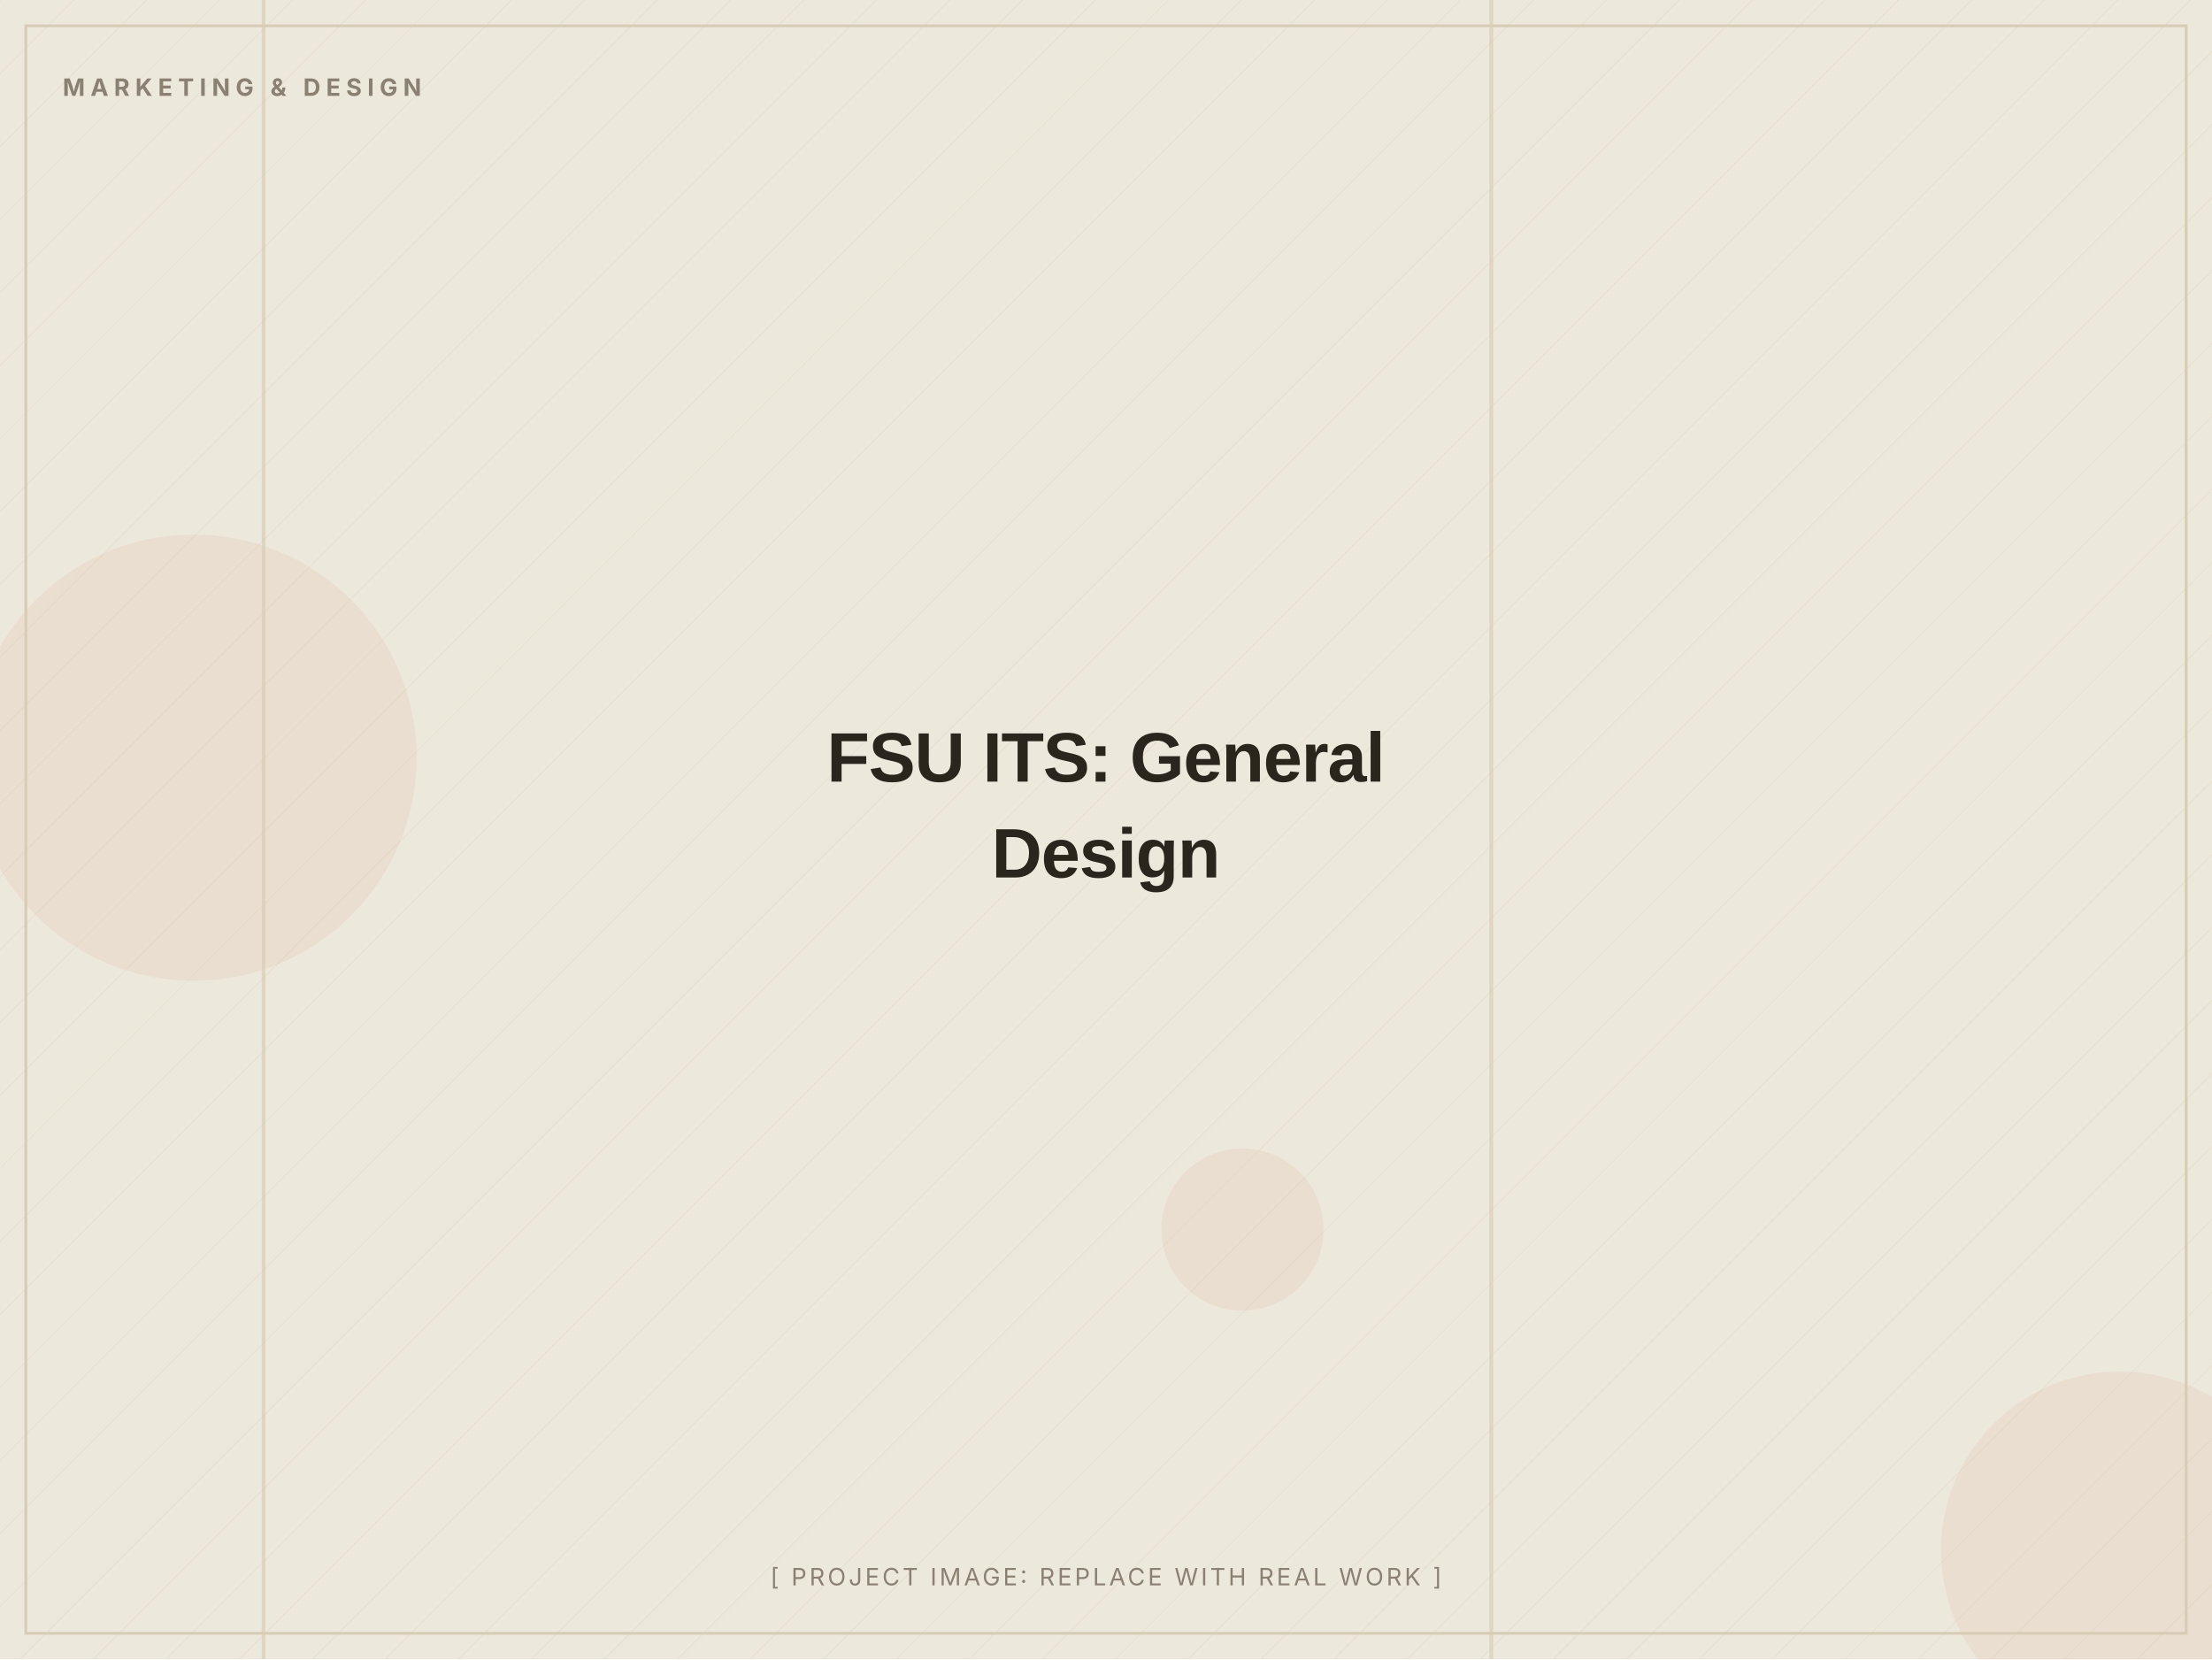
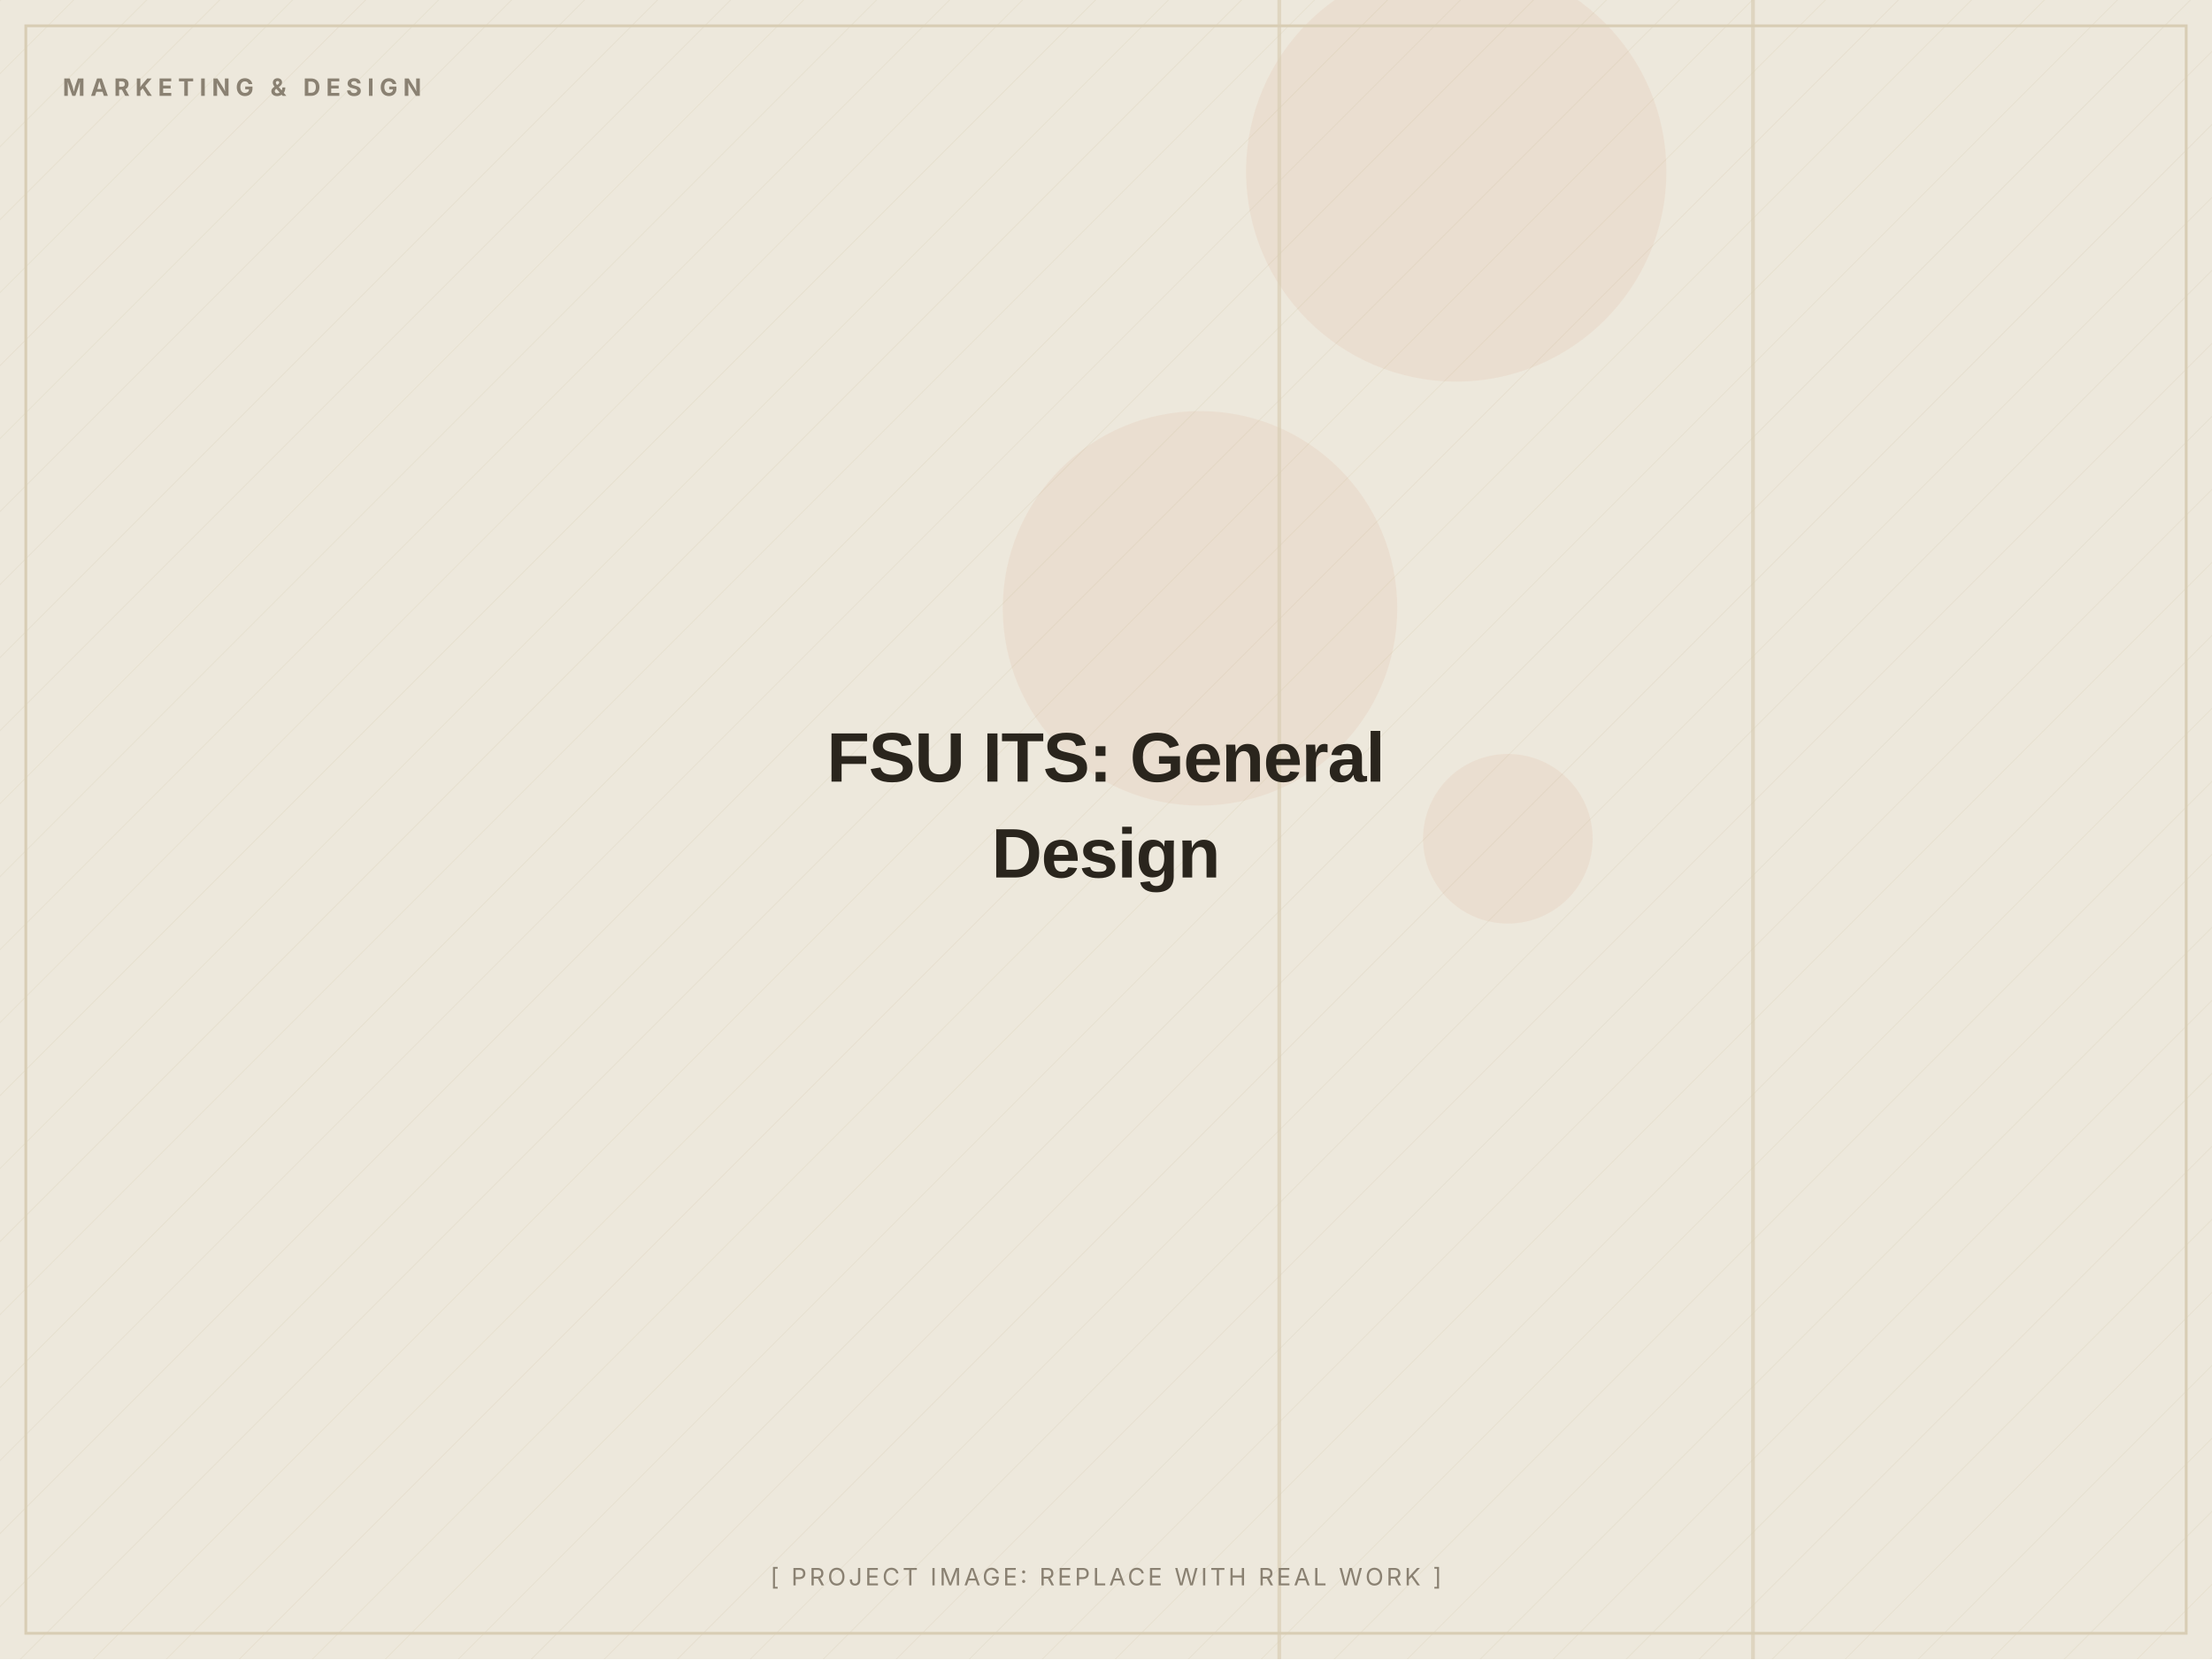
<svg xmlns="http://www.w3.org/2000/svg" width="1200" height="900" viewBox="0 0 1200 900" role="img" aria-label="FSU ITS: General Design (placeholder image)">
  <defs>
    <pattern id="d" width="28" height="28" patternUnits="userSpaceOnUse" patternTransform="rotate(45)">
      <line x1="0" y1="0" x2="0" y2="28" stroke="#D8CDB4" stroke-width="1" opacity="0.5" />
    </pattern>
  </defs>
  <rect width="1200" height="900" fill="#EDE8DC" />
  <rect width="1200" height="900" fill="url(#d)" opacity="0.55" />
-   <circle cx="105" cy="411" r="121" fill="#C2410C" opacity="0.06" />
-   <circle cx="1150" cy="841" r="97" fill="#C2410C" opacity="0.06" />
-   <circle cx="674" cy="667" r="44" fill="#C2410C" opacity="0.06" />
-   <rect x="142" y="0" width="2" height="900" fill="#D8CDB4" opacity="0.7" />
-   <rect x="808" y="0" width="2" height="900" fill="#D8CDB4" opacity="0.7" />
+   <circle cx="790" cy="93" r="114" fill="#C2410C" opacity="0.06" />
+   <circle cx="651" cy="330" r="107" fill="#C2410C" opacity="0.06" />
+   <circle cx="818" cy="455" r="46" fill="#C2410C" opacity="0.06" />
+   <rect x="693" y="0" width="2" height="900" fill="#D8CDB4" opacity="0.7" />
+   <rect x="950" y="0" width="2" height="900" fill="#D8CDB4" opacity="0.7" />
  <rect x="14" y="14" width="1172" height="872" fill="none" stroke="#D8CDB4" stroke-width="1.5" />
  <text x="34" y="52" font-family="Inter, Arial, sans-serif" font-weight="700" font-size="13" letter-spacing="3" fill="#8A8172">MARKETING &amp; DESIGN</text>
  <text x="600.0" y="424.0" text-anchor="middle" font-family="Archivo, Arial, sans-serif" font-weight="800" font-size="38" letter-spacing="-0.5" fill="#2A251D">FSU ITS: General</text>
  <text x="600.0" y="476.0" text-anchor="middle" font-family="Archivo, Arial, sans-serif" font-weight="800" font-size="38" letter-spacing="-0.5" fill="#2A251D">Design</text>
  <text x="600.0" y="860" text-anchor="middle" font-family="Inter, Arial, sans-serif" font-size="13" letter-spacing="1.5" fill="#8A8172">[ PROJECT IMAGE: REPLACE WITH REAL WORK ]</text>
</svg>
